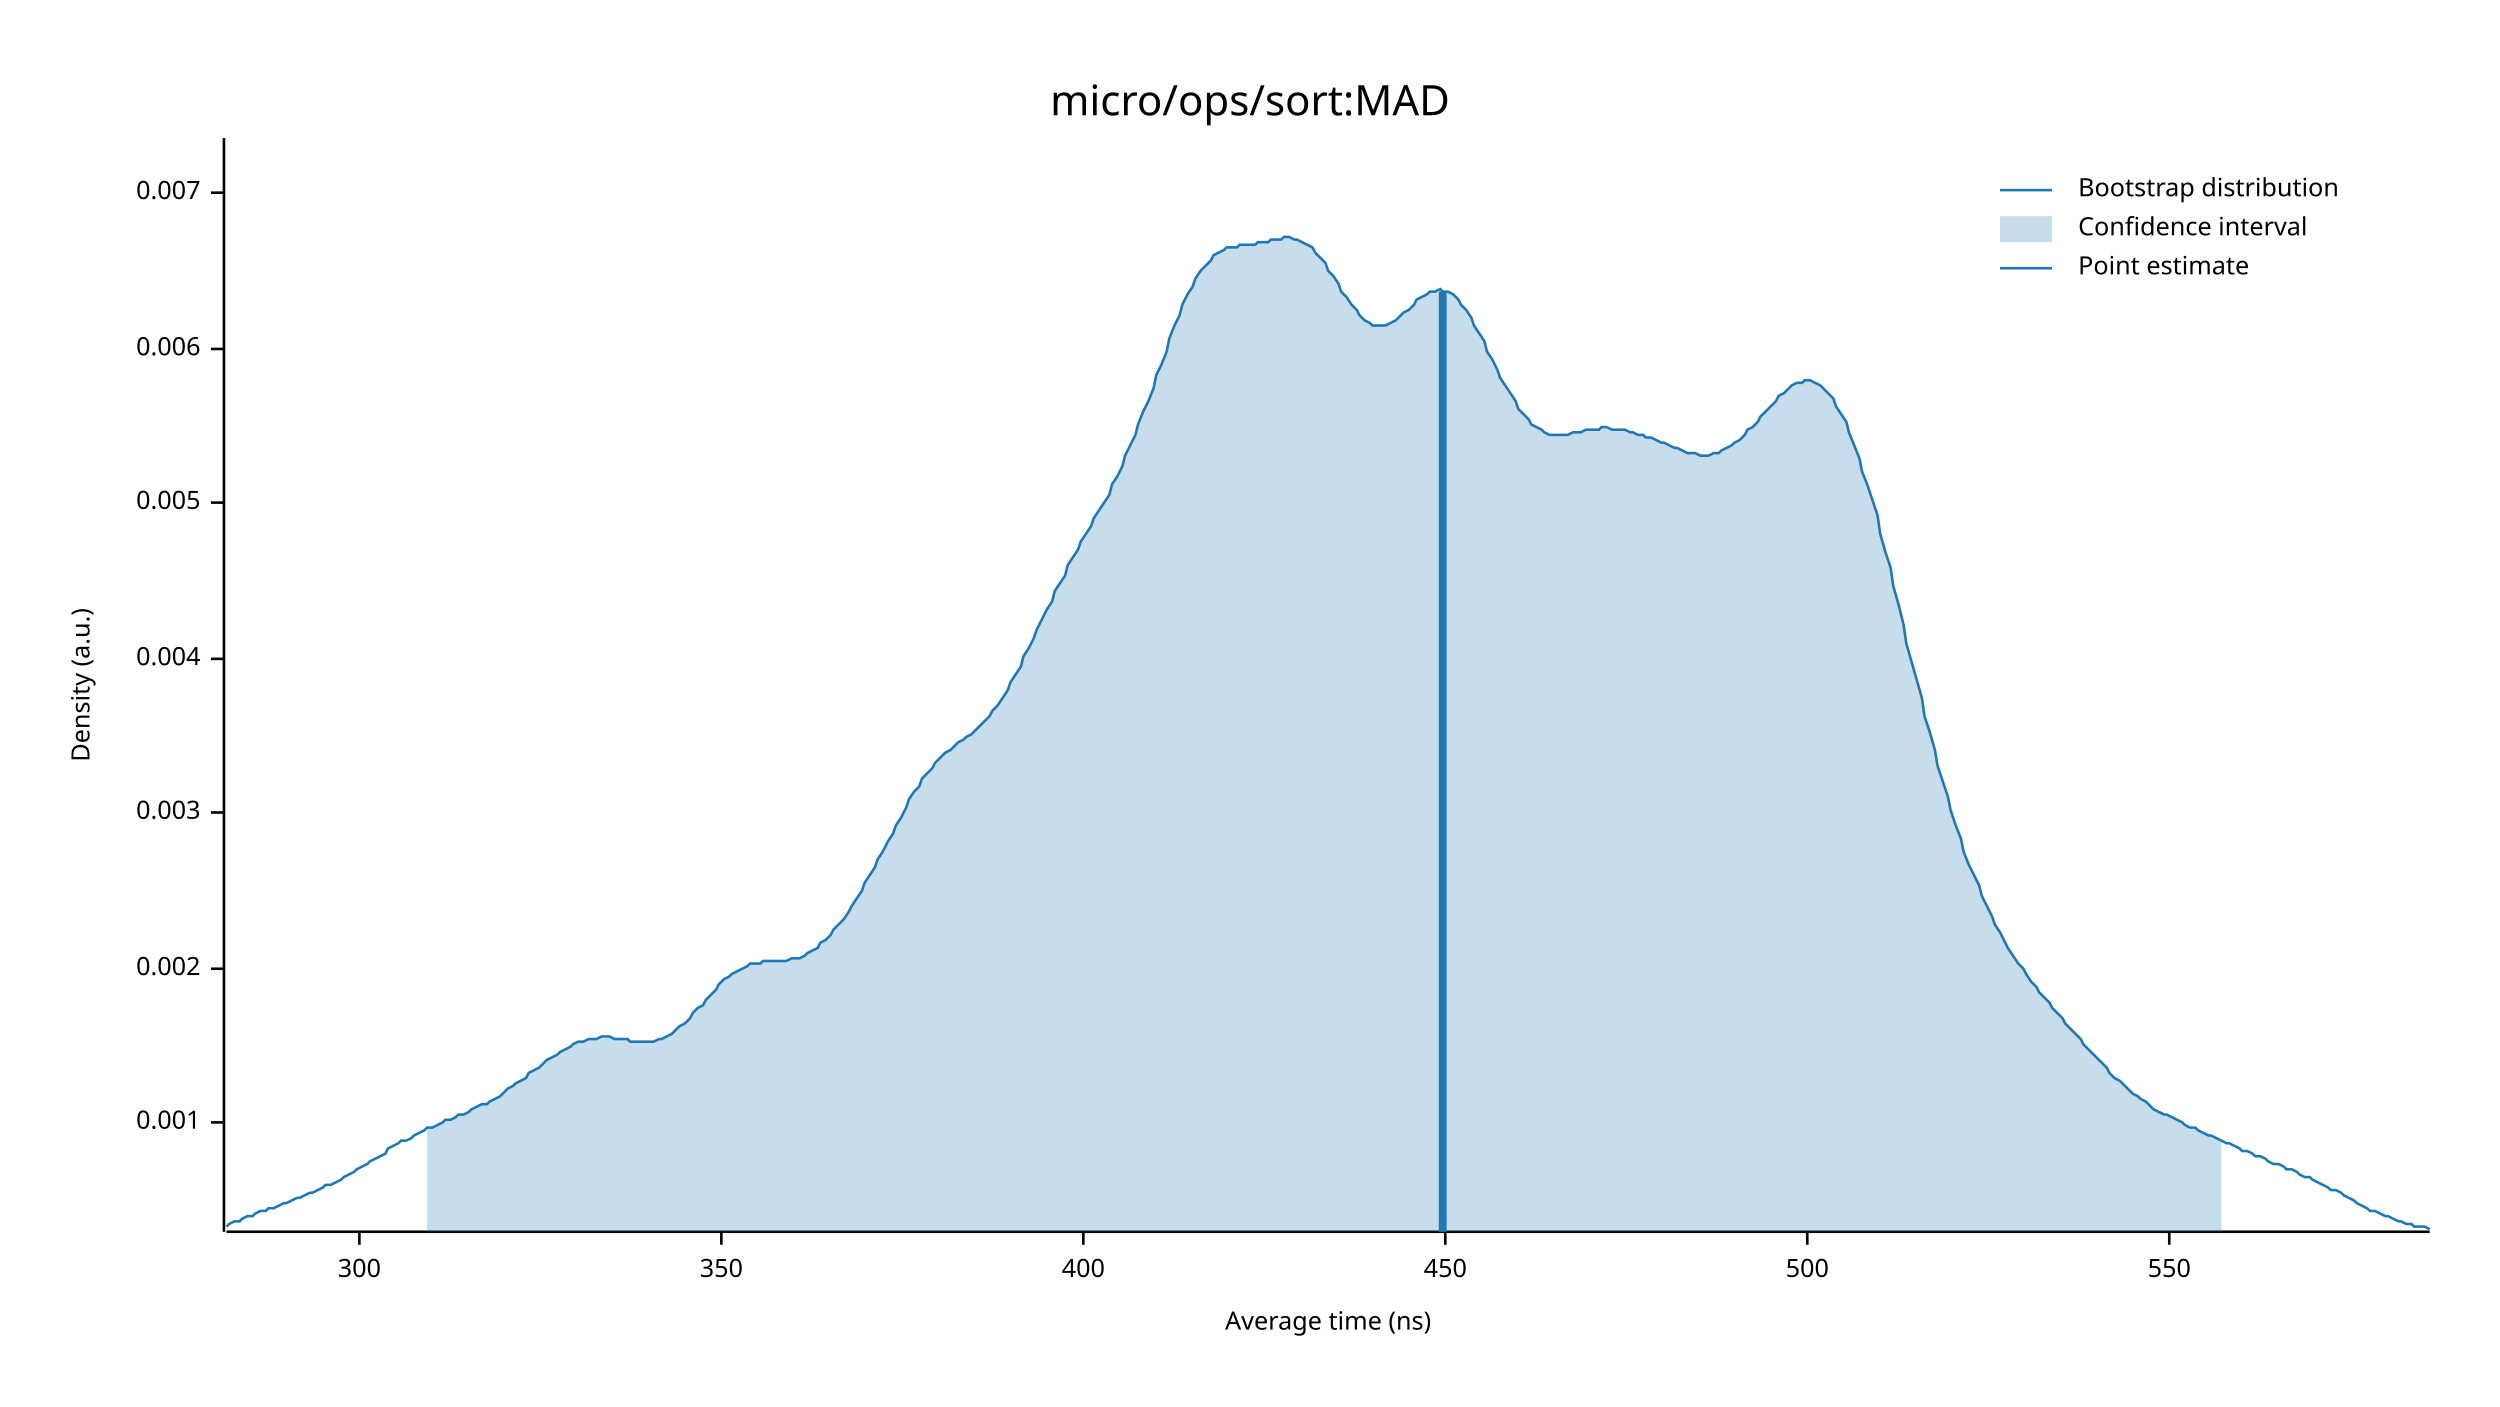
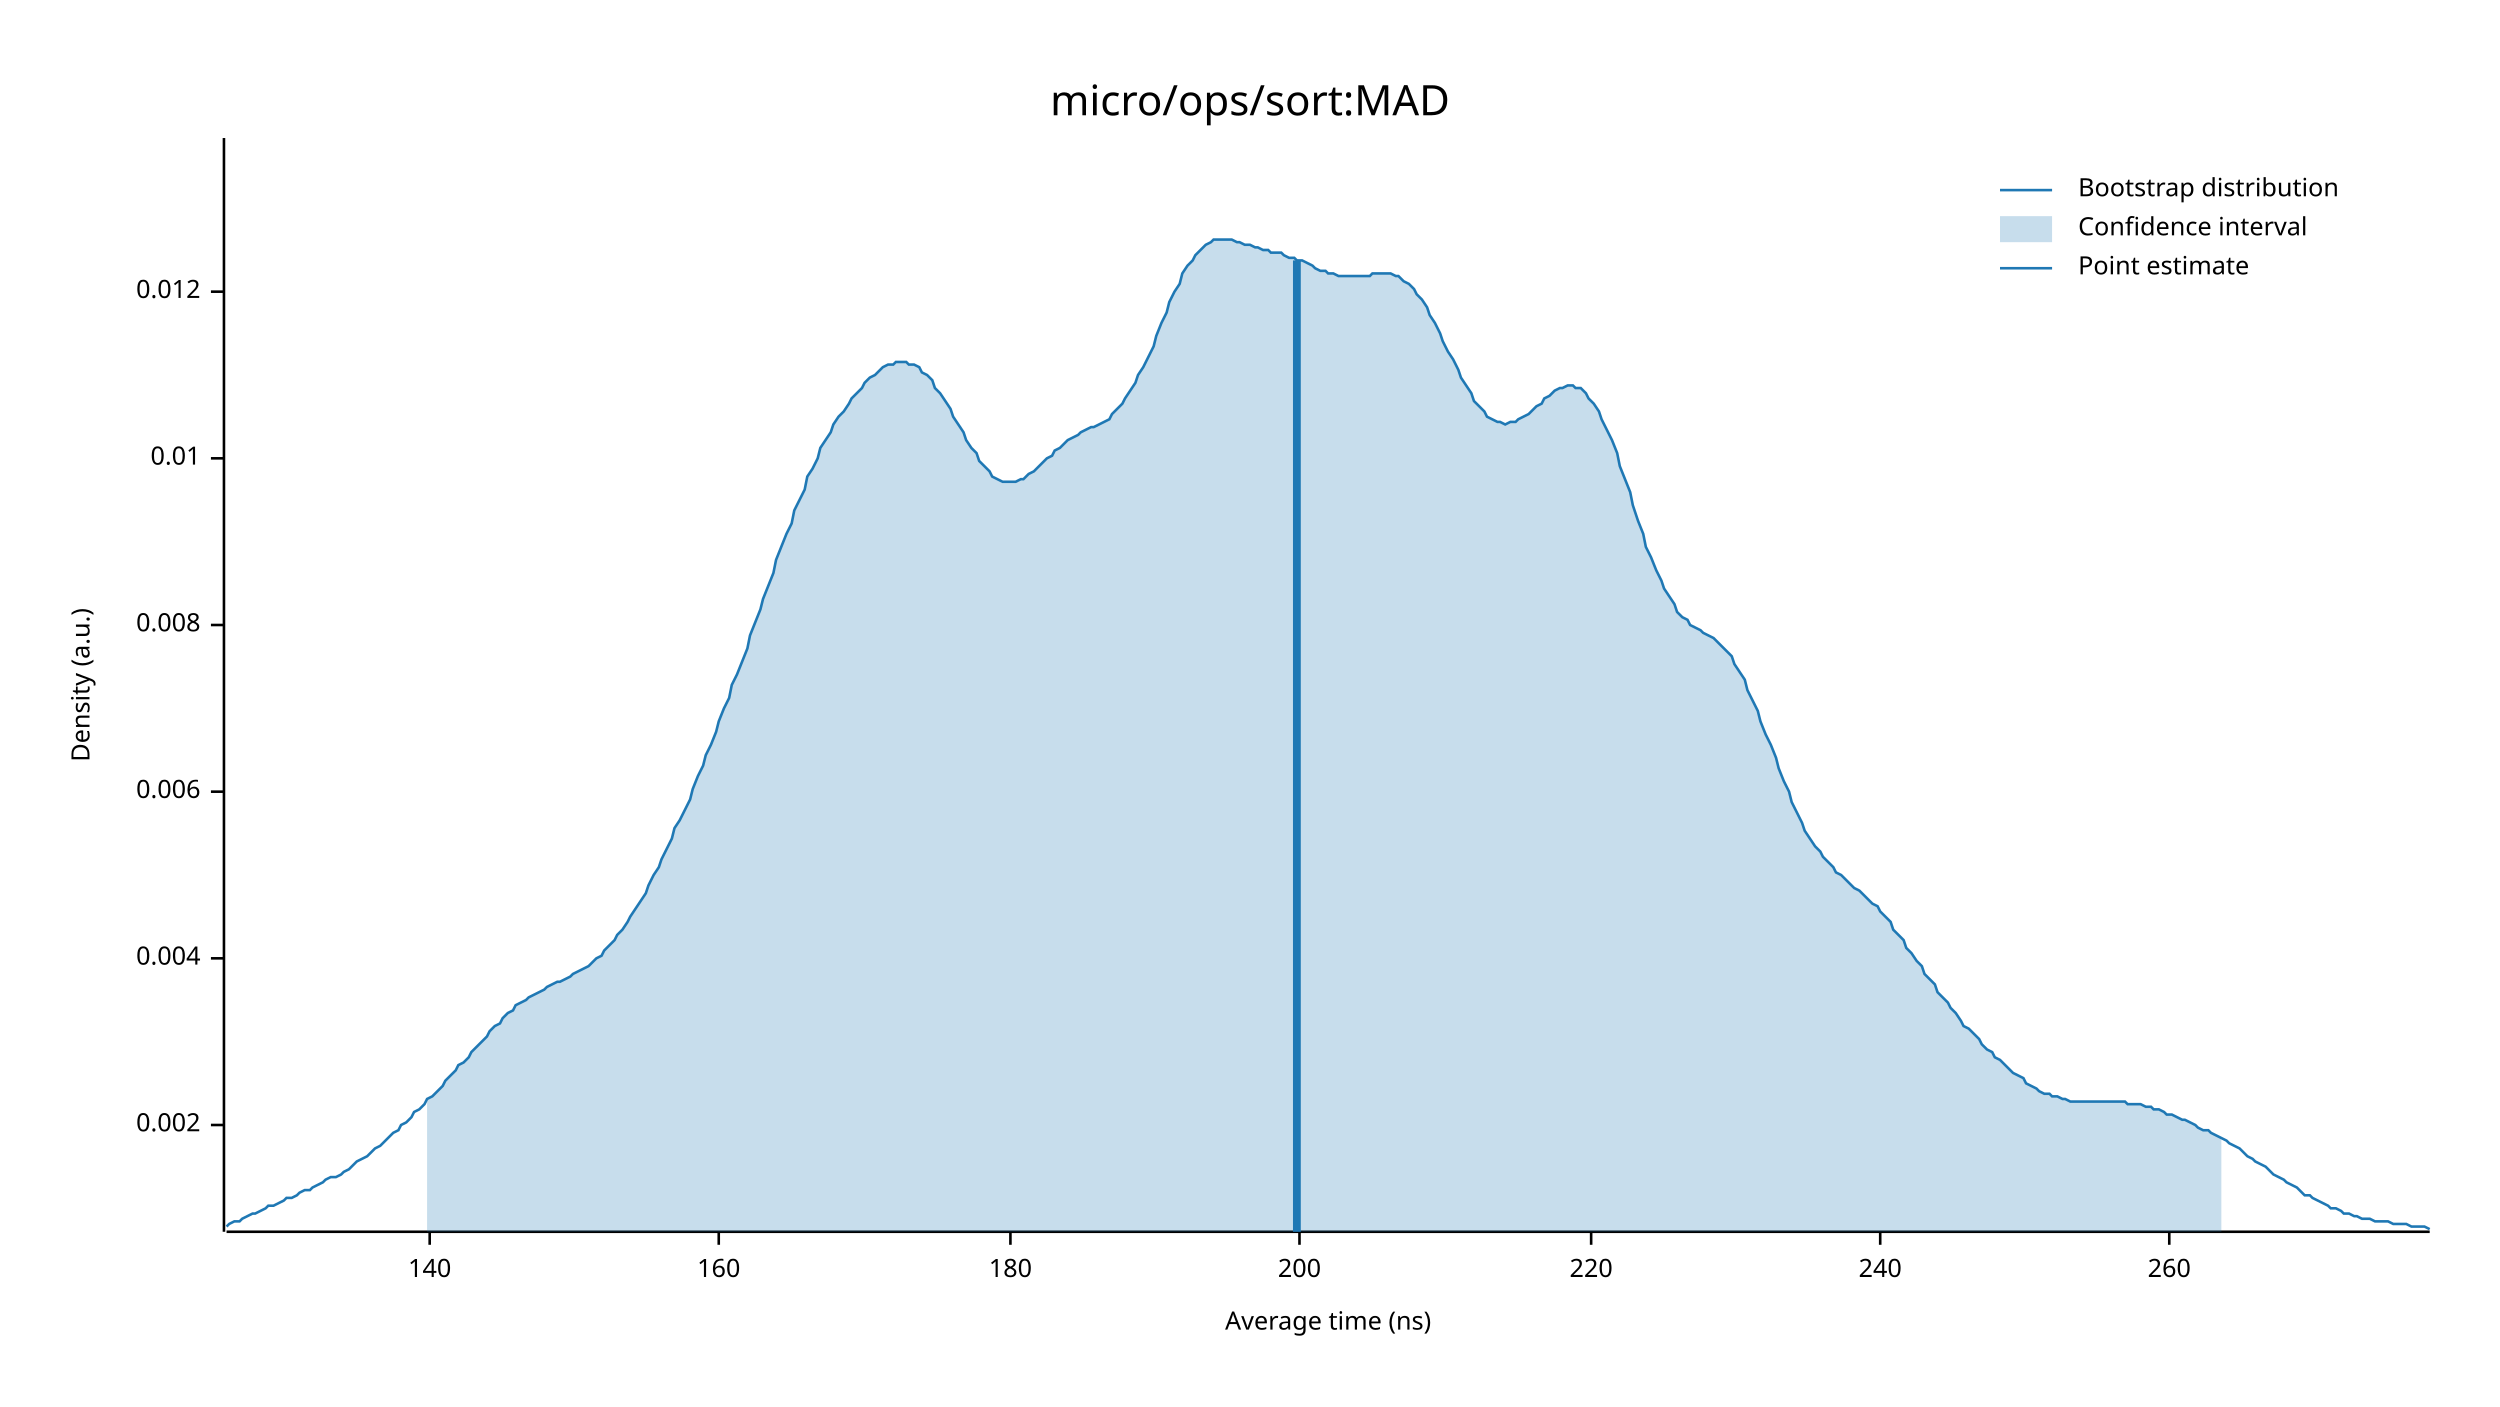
<svg xmlns="http://www.w3.org/2000/svg" width="960" height="540" viewBox="0 0 960 540">
  <text x="480" y="32" dy="0.76em" text-anchor="middle" font-family="sans-serif" font-size="16.129" opacity="1" fill="#000000">
micro/ops/sort:MAD
</text>
  <text x="27" y="263" dy="0.76em" text-anchor="middle" font-family="sans-serif" font-size="9.677" opacity="1" fill="#000000" transform="rotate(270, 27, 263)">
Density (a.u.)
</text>
  <text x="510" y="513" dy="-0.5ex" text-anchor="middle" font-family="sans-serif" font-size="9.677" opacity="1" fill="#000000">
Average time (ns)
</text>
  <polyline fill="none" opacity="1" stroke="#000000" stroke-width="1" points="86,53 86,473 " />
-   <text x="77" y="431" dy="0.5ex" text-anchor="end" font-family="sans-serif" font-size="9.677" opacity="1" fill="#000000">
- 0.001
- </text>
-   <polyline fill="none" opacity="1" stroke="#000000" stroke-width="1" points="81,431 86,431 " />
-   <text x="77" y="372" dy="0.5ex" text-anchor="end" font-family="sans-serif" font-size="9.677" opacity="1" fill="#000000">
+   <text x="77" y="432" dy="0.5ex" text-anchor="end" font-family="sans-serif" font-size="9.677" opacity="1" fill="#000000">
0.002
</text>
-   <polyline fill="none" opacity="1" stroke="#000000" stroke-width="1" points="81,372 86,372 " />
-   <text x="77" y="312" dy="0.5ex" text-anchor="end" font-family="sans-serif" font-size="9.677" opacity="1" fill="#000000">
- 0.003
- </text>
-   <polyline fill="none" opacity="1" stroke="#000000" stroke-width="1" points="81,312 86,312 " />
-   <text x="77" y="253" dy="0.5ex" text-anchor="end" font-family="sans-serif" font-size="9.677" opacity="1" fill="#000000">
+   <polyline fill="none" opacity="1" stroke="#000000" stroke-width="1" points="81,432 86,432 " />
+   <text x="77" y="368" dy="0.5ex" text-anchor="end" font-family="sans-serif" font-size="9.677" opacity="1" fill="#000000">
0.004
</text>
-   <polyline fill="none" opacity="1" stroke="#000000" stroke-width="1" points="81,253 86,253 " />
-   <text x="77" y="193" dy="0.5ex" text-anchor="end" font-family="sans-serif" font-size="9.677" opacity="1" fill="#000000">
- 0.005
- </text>
-   <polyline fill="none" opacity="1" stroke="#000000" stroke-width="1" points="81,193 86,193 " />
-   <text x="77" y="134" dy="0.5ex" text-anchor="end" font-family="sans-serif" font-size="9.677" opacity="1" fill="#000000">
+   <polyline fill="none" opacity="1" stroke="#000000" stroke-width="1" points="81,368 86,368 " />
+   <text x="77" y="304" dy="0.5ex" text-anchor="end" font-family="sans-serif" font-size="9.677" opacity="1" fill="#000000">
0.006
</text>
-   <polyline fill="none" opacity="1" stroke="#000000" stroke-width="1" points="81,134 86,134 " />
-   <text x="77" y="74" dy="0.5ex" text-anchor="end" font-family="sans-serif" font-size="9.677" opacity="1" fill="#000000">
- 0.007
+   <polyline fill="none" opacity="1" stroke="#000000" stroke-width="1" points="81,304 86,304 " />
+   <text x="77" y="240" dy="0.5ex" text-anchor="end" font-family="sans-serif" font-size="9.677" opacity="1" fill="#000000">
+ 0.008
</text>
-   <polyline fill="none" opacity="1" stroke="#000000" stroke-width="1" points="81,74 86,74 " />
+   <polyline fill="none" opacity="1" stroke="#000000" stroke-width="1" points="81,240 86,240 " />
+   <text x="77" y="176" dy="0.5ex" text-anchor="end" font-family="sans-serif" font-size="9.677" opacity="1" fill="#000000">
+ 0.01
+ </text>
+   <polyline fill="none" opacity="1" stroke="#000000" stroke-width="1" points="81,176 86,176 " />
+   <text x="77" y="112" dy="0.5ex" text-anchor="end" font-family="sans-serif" font-size="9.677" opacity="1" fill="#000000">
+ 0.012
+ </text>
+   <polyline fill="none" opacity="1" stroke="#000000" stroke-width="1" points="81,112 86,112 " />
  <polyline fill="none" opacity="1" stroke="#000000" stroke-width="1" points="87,473 933,473 " />
-   <text x="138" y="483" dy="0.76em" text-anchor="middle" font-family="sans-serif" font-size="9.677" opacity="1" fill="#000000">
- 300
+   <text x="165" y="483" dy="0.76em" text-anchor="middle" font-family="sans-serif" font-size="9.677" opacity="1" fill="#000000">
+ 140
</text>
-   <polyline fill="none" opacity="1" stroke="#000000" stroke-width="1" points="138,473 138,478 " />
-   <text x="277" y="483" dy="0.76em" text-anchor="middle" font-family="sans-serif" font-size="9.677" opacity="1" fill="#000000">
- 350
+   <polyline fill="none" opacity="1" stroke="#000000" stroke-width="1" points="165,473 165,478 " />
+   <text x="276" y="483" dy="0.76em" text-anchor="middle" font-family="sans-serif" font-size="9.677" opacity="1" fill="#000000">
+ 160
</text>
-   <polyline fill="none" opacity="1" stroke="#000000" stroke-width="1" points="277,473 277,478 " />
-   <text x="416" y="483" dy="0.76em" text-anchor="middle" font-family="sans-serif" font-size="9.677" opacity="1" fill="#000000">
- 400
+   <polyline fill="none" opacity="1" stroke="#000000" stroke-width="1" points="276,473 276,478 " />
+   <text x="388" y="483" dy="0.76em" text-anchor="middle" font-family="sans-serif" font-size="9.677" opacity="1" fill="#000000">
+ 180
</text>
-   <polyline fill="none" opacity="1" stroke="#000000" stroke-width="1" points="416,473 416,478 " />
-   <text x="555" y="483" dy="0.76em" text-anchor="middle" font-family="sans-serif" font-size="9.677" opacity="1" fill="#000000">
- 450
+   <polyline fill="none" opacity="1" stroke="#000000" stroke-width="1" points="388,473 388,478 " />
+   <text x="499" y="483" dy="0.76em" text-anchor="middle" font-family="sans-serif" font-size="9.677" opacity="1" fill="#000000">
+ 200
</text>
-   <polyline fill="none" opacity="1" stroke="#000000" stroke-width="1" points="555,473 555,478 " />
-   <text x="694" y="483" dy="0.76em" text-anchor="middle" font-family="sans-serif" font-size="9.677" opacity="1" fill="#000000">
- 500
+   <polyline fill="none" opacity="1" stroke="#000000" stroke-width="1" points="499,473 499,478 " />
+   <text x="611" y="483" dy="0.76em" text-anchor="middle" font-family="sans-serif" font-size="9.677" opacity="1" fill="#000000">
+ 220
</text>
-   <polyline fill="none" opacity="1" stroke="#000000" stroke-width="1" points="694,473 694,478 " />
+   <polyline fill="none" opacity="1" stroke="#000000" stroke-width="1" points="611,473 611,478 " />
+   <text x="722" y="483" dy="0.76em" text-anchor="middle" font-family="sans-serif" font-size="9.677" opacity="1" fill="#000000">
+ 240
+ </text>
+   <polyline fill="none" opacity="1" stroke="#000000" stroke-width="1" points="722,473 722,478 " />
  <text x="833" y="483" dy="0.76em" text-anchor="middle" font-family="sans-serif" font-size="9.677" opacity="1" fill="#000000">
- 550
+ 260
</text>
  <polyline fill="none" opacity="1" stroke="#000000" stroke-width="1" points="833,473 833,478 " />
-   <polyline fill="none" opacity="1" stroke="#1F78B4" stroke-width="1" points="87,471 88,470 90,469 92,469 93,468 95,467 97,467 98,466 100,465 102,465 103,464 105,464 107,463 109,462 110,462 112,461 114,460 115,460 117,459 119,458 120,458 122,457 124,456 125,455 127,455 129,454 131,453 132,452 134,451 136,450 137,449 139,448 141,447 142,446 144,445 146,444 148,443 149,441 151,440 153,439 154,438 156,438 158,437 159,436 161,435 163,434 164,433 166,433 168,432 170,431 171,430 173,430 175,429 176,428 178,428 180,427 181,426 183,425 185,424 187,424 188,423 190,422 192,421 193,420 195,418 197,417 198,416 200,415 202,414 203,412 205,411 207,410 209,408 210,407 212,406 214,405 215,404 217,403 219,402 220,401 222,400 224,400 226,399 227,399 229,399 231,398 232,398 234,398 236,399 237,399 239,399 241,399 242,400 244,400 246,400 248,400 249,400 251,400 253,399 254,399 256,398 258,397 259,396 261,394 263,393 265,391 266,389 268,387 270,386 271,384 273,382 275,380 276,378 278,376 280,375 281,374 283,373 285,372 287,371 288,370 290,370 292,370 293,369 295,369 297,369 298,369 300,369 302,369 304,368 305,368 307,368 309,367 310,366 312,365 314,364 315,362 317,361 319,359 320,357 322,355 324,353 326,350 327,348 329,345 331,342 332,339 334,336 336,333 337,330 339,327 341,323 343,320 344,317 346,314 348,310 349,307 351,304 353,302 354,299 356,297 358,295 359,293 361,291 363,289 365,288 366,287 368,285 370,284 371,283 373,282 375,280 376,279 378,277 380,275 381,273 383,271 385,268 387,265 388,262 390,259 392,256 393,252 395,249 397,245 398,242 400,238 402,234 404,231 405,227 407,224 409,221 410,217 412,214 414,211 415,208 417,205 419,202 420,199 422,196 424,193 426,190 427,186 429,183 431,179 432,175 434,171 436,167 437,163 439,158 441,154 443,149 444,144 446,140 448,135 449,130 451,125 453,121 454,117 456,113 458,110 459,107 461,104 463,102 465,100 466,98 468,97 470,96 471,95 473,95 475,95 476,94 478,94 480,94 482,94 483,93 485,93 487,93 488,92 490,92 492,92 493,91 495,91 497,92 498,92 500,93 502,94 504,95 505,97 507,99 509,101 510,104 512,106 514,109 515,112 517,114 519,117 521,119 522,121 524,123 526,124 527,125 529,125 531,125 532,125 534,124 536,123 537,122 539,120 541,119 543,117 544,115 546,114 548,113 549,112 551,112 553,111 554,112 556,112 558,113 560,115 561,117 563,119 565,122 566,125 568,128 570,131 571,135 573,138 575,142 576,145 578,148 580,151 582,154 583,157 585,159 587,161 588,163 590,164 592,165 593,166 595,167 597,167 599,167 600,167 602,167 604,166 605,166 607,166 609,165 610,165 612,165 614,165 615,164 617,164 619,165 621,165 622,165 624,165 626,166 627,166 629,167 631,167 632,168 634,168 636,169 638,170 639,170 641,171 643,172 644,172 646,173 648,174 649,174 651,174 653,175 654,175 656,175 658,174 660,174 661,173 663,172 665,171 666,170 668,169 670,167 671,165 673,164 675,162 676,160 678,158 680,156 682,154 683,152 685,151 687,149 688,148 690,147 692,147 693,146 695,146 697,147 699,148 700,149 702,151 704,153 705,156 707,159 709,162 710,166 712,171 714,176 715,181 717,186 719,192 721,198 722,205 724,212 726,218 727,225 729,232 731,240 732,247 734,254 736,261 738,268 739,275 741,281 743,288 744,294 746,300 748,306 749,311 751,317 753,322 754,327 756,332 758,336 760,340 761,344 763,348 765,352 766,355 768,358 770,362 771,364 773,367 775,370 777,372 778,374 780,377 782,379 783,381 785,383 787,385 788,387 790,389 792,391 793,393 795,395 797,397 799,399 800,401 802,403 804,405 805,406 807,408 809,410 810,412 812,414 814,415 816,417 817,418 819,420 821,421 822,422 824,423 826,425 827,426 829,427 831,428 832,428 834,429 836,430 838,431 839,432 841,433 843,433 844,434 846,435 848,436 849,436 851,437 853,438 855,439 856,439 858,440 860,441 861,442 863,442 865,443 866,444 868,444 870,445 871,446 873,447 875,447 877,448 878,449 880,449 882,450 883,451 885,452 887,452 888,453 890,454 892,455 894,456 895,457 897,457 899,458 900,459 902,460 904,461 905,462 907,463 909,464 910,465 912,465 914,466 916,467 917,467 919,468 921,469 922,469 924,470 926,470 927,471 929,471 931,471 933,472 " />
-   <polygon opacity="0.25" fill="#1F78B4" points="164,433 166,433 168,432 170,431 171,430 173,430 175,429 176,428 178,428 180,427 181,426 183,425 185,424 187,424 188,423 190,422 192,421 193,420 195,418 197,417 198,416 200,415 202,414 203,412 205,411 207,410 209,408 210,407 212,406 214,405 215,404 217,403 219,402 220,401 222,400 224,400 226,399 227,399 229,399 231,398 232,398 234,398 236,399 237,399 239,399 241,399 242,400 244,400 246,400 248,400 249,400 251,400 253,399 254,399 256,398 258,397 259,396 261,394 263,393 265,391 266,389 268,387 270,386 271,384 273,382 275,380 276,378 278,376 280,375 281,374 283,373 285,372 287,371 288,370 290,370 292,370 293,369 295,369 297,369 298,369 300,369 302,369 304,368 305,368 307,368 309,367 310,366 312,365 314,364 315,362 317,361 319,359 320,357 322,355 324,353 326,350 327,348 329,345 331,342 332,339 334,336 336,333 337,330 339,327 341,323 343,320 344,317 346,314 348,310 349,307 351,304 353,302 354,299 356,297 358,295 359,293 361,291 363,289 365,288 366,287 368,285 370,284 371,283 373,282 375,280 376,279 378,277 380,275 381,273 383,271 385,268 387,265 388,262 390,259 392,256 393,252 395,249 397,245 398,242 400,238 402,234 404,231 405,227 407,224 409,221 410,217 412,214 414,211 415,208 417,205 419,202 420,199 422,196 424,193 426,190 427,186 429,183 431,179 432,175 434,171 436,167 437,163 439,158 441,154 443,149 444,144 446,140 448,135 449,130 451,125 453,121 454,117 456,113 458,110 459,107 461,104 463,102 465,100 466,98 468,97 470,96 471,95 473,95 475,95 476,94 478,94 480,94 482,94 483,93 485,93 487,93 488,92 490,92 492,92 493,91 495,91 497,92 498,92 500,93 502,94 504,95 505,97 507,99 509,101 510,104 512,106 514,109 515,112 517,114 519,117 521,119 522,121 524,123 526,124 527,125 529,125 531,125 532,125 534,124 536,123 537,122 539,120 541,119 543,117 544,115 546,114 548,113 549,112 551,112 553,111 554,112 556,112 558,113 560,115 561,117 563,119 565,122 566,125 568,128 570,131 571,135 573,138 575,142 576,145 578,148 580,151 582,154 583,157 585,159 587,161 588,163 590,164 592,165 593,166 595,167 597,167 599,167 600,167 602,167 604,166 605,166 607,166 609,165 610,165 612,165 614,165 615,164 617,164 619,165 621,165 622,165 624,165 626,166 627,166 629,167 631,167 632,168 634,168 636,169 638,170 639,170 641,171 643,172 644,172 646,173 648,174 649,174 651,174 653,175 654,175 656,175 658,174 660,174 661,173 663,172 665,171 666,170 668,169 670,167 671,165 673,164 675,162 676,160 678,158 680,156 682,154 683,152 685,151 687,149 688,148 690,147 692,147 693,146 695,146 697,147 699,148 700,149 702,151 704,153 705,156 707,159 709,162 710,166 712,171 714,176 715,181 717,186 719,192 721,198 722,205 724,212 726,218 727,225 729,232 731,240 732,247 734,254 736,261 738,268 739,275 741,281 743,288 744,294 746,300 748,306 749,311 751,317 753,322 754,327 756,332 758,336 760,340 761,344 763,348 765,352 766,355 768,358 770,362 771,364 773,367 775,370 777,372 778,374 780,377 782,379 783,381 785,383 787,385 788,387 790,389 792,391 793,393 795,395 797,397 799,399 800,401 802,403 804,405 805,406 807,408 809,410 810,412 812,414 814,415 816,417 817,418 819,420 821,421 822,422 824,423 826,425 827,426 829,427 831,428 832,428 834,429 836,430 838,431 839,432 841,433 843,433 844,434 846,435 848,436 849,436 851,437 853,438 853,473 164,473 " />
-   <polyline fill="none" opacity="1" stroke="#1F78B4" stroke-width="3" points="554,473 554,112 " />
+   <polyline fill="none" opacity="1" stroke="#1F78B4" stroke-width="1" points="87,471 88,470 90,469 92,469 93,468 95,467 97,466 98,466 100,465 102,464 103,463 105,463 107,462 109,461 110,460 112,460 114,459 115,458 117,457 119,457 120,456 122,455 124,454 125,453 127,452 129,452 131,451 132,450 134,449 136,447 137,446 139,445 141,444 142,443 144,441 146,440 148,438 149,437 151,435 153,434 154,432 156,431 158,429 159,427 161,426 163,424 164,422 166,421 168,419 170,417 171,415 173,413 175,411 176,409 178,408 180,406 181,404 183,402 185,400 187,398 188,396 190,394 192,393 193,391 195,389 197,388 198,386 200,385 202,384 203,383 205,382 207,381 209,380 210,379 212,378 214,377 215,377 217,376 219,375 220,374 222,373 224,372 226,371 227,370 229,368 231,367 232,365 234,363 236,361 237,359 239,357 241,354 242,352 244,349 246,346 248,343 249,340 251,336 253,333 254,330 256,326 258,322 259,318 261,315 263,311 265,307 266,303 268,298 270,294 271,290 273,286 275,281 276,277 278,272 280,268 281,263 283,259 285,254 287,249 288,244 290,239 292,234 293,230 295,225 297,220 298,215 300,210 302,205 304,201 305,196 307,192 309,188 310,183 312,180 314,176 315,172 317,169 319,166 320,163 322,160 324,158 326,155 327,153 329,151 331,149 332,147 334,145 336,144 337,143 339,141 341,140 343,140 344,139 346,139 348,139 349,140 351,140 353,141 354,143 356,144 358,146 359,149 361,151 363,154 365,157 366,160 368,163 370,166 371,169 373,172 375,174 376,177 378,179 380,181 381,183 383,184 385,185 387,185 388,185 390,185 392,184 393,184 395,182 397,181 398,180 400,178 402,176 404,175 405,173 407,172 409,170 410,169 412,168 414,167 415,166 417,165 419,164 420,164 422,163 424,162 426,161 427,159 429,157 431,155 432,153 434,150 436,147 437,144 439,141 441,137 443,133 444,129 446,124 448,120 449,116 451,112 453,109 454,105 456,102 458,100 459,98 461,96 463,94 465,93 466,92 468,92 470,92 471,92 473,92 475,93 476,93 478,94 480,94 482,95 483,95 485,96 487,96 488,97 490,97 492,97 493,98 495,99 497,99 498,100 500,100 502,101 504,102 505,103 507,104 509,104 510,105 512,105 514,106 515,106 517,106 519,106 521,106 522,106 524,106 526,106 527,105 529,105 531,105 532,105 534,105 536,106 537,106 539,108 541,109 543,111 544,113 546,115 548,118 549,121 551,124 553,128 554,131 556,135 558,138 560,142 561,145 563,148 565,151 566,154 568,156 570,158 571,160 573,161 575,162 576,162 578,163 580,162 582,162 583,161 585,160 587,159 588,158 590,156 592,155 593,153 595,152 597,150 599,149 600,149 602,148 604,148 605,149 607,149 609,151 610,153 612,155 614,158 615,161 617,165 619,169 621,174 622,179 624,184 626,189 627,194 629,200 631,205 632,210 634,214 636,219 638,223 639,226 641,229 643,232 644,235 646,237 648,238 649,240 651,241 653,242 654,243 656,244 658,245 660,247 661,248 663,250 665,252 666,255 668,258 670,261 671,265 673,269 675,273 676,277 678,282 680,286 682,291 683,295 685,300 687,304 688,308 690,312 692,316 693,319 695,322 697,325 699,327 700,329 702,331 704,333 705,335 707,336 709,338 710,339 712,341 714,342 715,343 717,345 719,347 721,348 722,350 724,352 726,354 727,357 729,359 731,361 732,364 734,366 736,369 738,371 739,374 741,376 743,378 744,381 746,383 748,385 749,387 751,389 753,392 754,394 756,395 758,397 760,399 761,401 763,403 765,404 766,406 768,407 770,409 771,410 773,412 775,413 777,414 778,416 780,417 782,418 783,419 785,420 787,420 788,421 790,421 792,422 793,422 795,423 797,423 799,423 800,423 802,423 804,423 805,423 807,423 809,423 810,423 812,423 814,423 816,423 817,424 819,424 821,424 822,424 824,425 826,425 827,426 829,426 831,427 832,428 834,428 836,429 838,430 839,430 841,431 843,432 844,433 846,434 848,434 849,435 851,436 853,437 855,438 856,439 858,440 860,441 861,442 863,444 865,445 866,446 868,447 870,448 871,449 873,451 875,452 877,453 878,454 880,455 882,456 883,457 885,459 887,459 888,460 890,461 892,462 894,463 895,464 897,464 899,465 900,466 902,466 904,467 905,467 907,468 909,468 910,468 912,469 914,469 916,469 917,469 919,470 921,470 922,470 924,470 926,471 927,471 929,471 931,471 933,472 " />
+   <polygon opacity="0.25" fill="#1F78B4" points="164,422 166,421 168,419 170,417 171,415 173,413 175,411 176,409 178,408 180,406 181,404 183,402 185,400 187,398 188,396 190,394 192,393 193,391 195,389 197,388 198,386 200,385 202,384 203,383 205,382 207,381 209,380 210,379 212,378 214,377 215,377 217,376 219,375 220,374 222,373 224,372 226,371 227,370 229,368 231,367 232,365 234,363 236,361 237,359 239,357 241,354 242,352 244,349 246,346 248,343 249,340 251,336 253,333 254,330 256,326 258,322 259,318 261,315 263,311 265,307 266,303 268,298 270,294 271,290 273,286 275,281 276,277 278,272 280,268 281,263 283,259 285,254 287,249 288,244 290,239 292,234 293,230 295,225 297,220 298,215 300,210 302,205 304,201 305,196 307,192 309,188 310,183 312,180 314,176 315,172 317,169 319,166 320,163 322,160 324,158 326,155 327,153 329,151 331,149 332,147 334,145 336,144 337,143 339,141 341,140 343,140 344,139 346,139 348,139 349,140 351,140 353,141 354,143 356,144 358,146 359,149 361,151 363,154 365,157 366,160 368,163 370,166 371,169 373,172 375,174 376,177 378,179 380,181 381,183 383,184 385,185 387,185 388,185 390,185 392,184 393,184 395,182 397,181 398,180 400,178 402,176 404,175 405,173 407,172 409,170 410,169 412,168 414,167 415,166 417,165 419,164 420,164 422,163 424,162 426,161 427,159 429,157 431,155 432,153 434,150 436,147 437,144 439,141 441,137 443,133 444,129 446,124 448,120 449,116 451,112 453,109 454,105 456,102 458,100 459,98 461,96 463,94 465,93 466,92 468,92 470,92 471,92 473,92 475,93 476,93 478,94 480,94 482,95 483,95 485,96 487,96 488,97 490,97 492,97 493,98 495,99 497,99 498,100 500,100 502,101 504,102 505,103 507,104 509,104 510,105 512,105 514,106 515,106 517,106 519,106 521,106 522,106 524,106 526,106 527,105 529,105 531,105 532,105 534,105 536,106 537,106 539,108 541,109 543,111 544,113 546,115 548,118 549,121 551,124 553,128 554,131 556,135 558,138 560,142 561,145 563,148 565,151 566,154 568,156 570,158 571,160 573,161 575,162 576,162 578,163 580,162 582,162 583,161 585,160 587,159 588,158 590,156 592,155 593,153 595,152 597,150 599,149 600,149 602,148 604,148 605,149 607,149 609,151 610,153 612,155 614,158 615,161 617,165 619,169 621,174 622,179 624,184 626,189 627,194 629,200 631,205 632,210 634,214 636,219 638,223 639,226 641,229 643,232 644,235 646,237 648,238 649,240 651,241 653,242 654,243 656,244 658,245 660,247 661,248 663,250 665,252 666,255 668,258 670,261 671,265 673,269 675,273 676,277 678,282 680,286 682,291 683,295 685,300 687,304 688,308 690,312 692,316 693,319 695,322 697,325 699,327 700,329 702,331 704,333 705,335 707,336 709,338 710,339 712,341 714,342 715,343 717,345 719,347 721,348 722,350 724,352 726,354 727,357 729,359 731,361 732,364 734,366 736,369 738,371 739,374 741,376 743,378 744,381 746,383 748,385 749,387 751,389 753,392 754,394 756,395 758,397 760,399 761,401 763,403 765,404 766,406 768,407 770,409 771,410 773,412 775,413 777,414 778,416 780,417 782,418 783,419 785,420 787,420 788,421 790,421 792,422 793,422 795,423 797,423 799,423 800,423 802,423 804,423 805,423 807,423 809,423 810,423 812,423 814,423 816,423 817,424 819,424 821,424 822,424 824,425 826,425 827,426 829,426 831,427 832,428 834,428 836,429 838,430 839,430 841,431 843,432 844,433 846,434 848,434 849,435 851,436 853,437 853,473 164,473 " />
+   <polyline fill="none" opacity="1" stroke="#1F78B4" stroke-width="3" points="498,473 498,100 " />
  <text x="798" y="68" dy="0.76em" text-anchor="start" font-family="sans-serif" font-size="9.677" opacity="1" fill="#000000">
Bootstrap distribution
</text>
  <text x="798" y="83" dy="0.76em" text-anchor="start" font-family="sans-serif" font-size="9.677" opacity="1" fill="#000000">
Confidence interval
</text>
  <text x="798" y="98" dy="0.76em" text-anchor="start" font-family="sans-serif" font-size="9.677" opacity="1" fill="#000000">
Point estimate
</text>
  <polyline fill="none" opacity="1" stroke="#1F78B4" stroke-width="1" points="768,73 788,73 " />
  <rect x="768" y="83" width="20" height="10" opacity="0.25" fill="#1F78B4" stroke="none" />
  <polyline fill="none" opacity="1" stroke="#1F78B4" stroke-width="1" points="768,103 788,103 " />
</svg>
